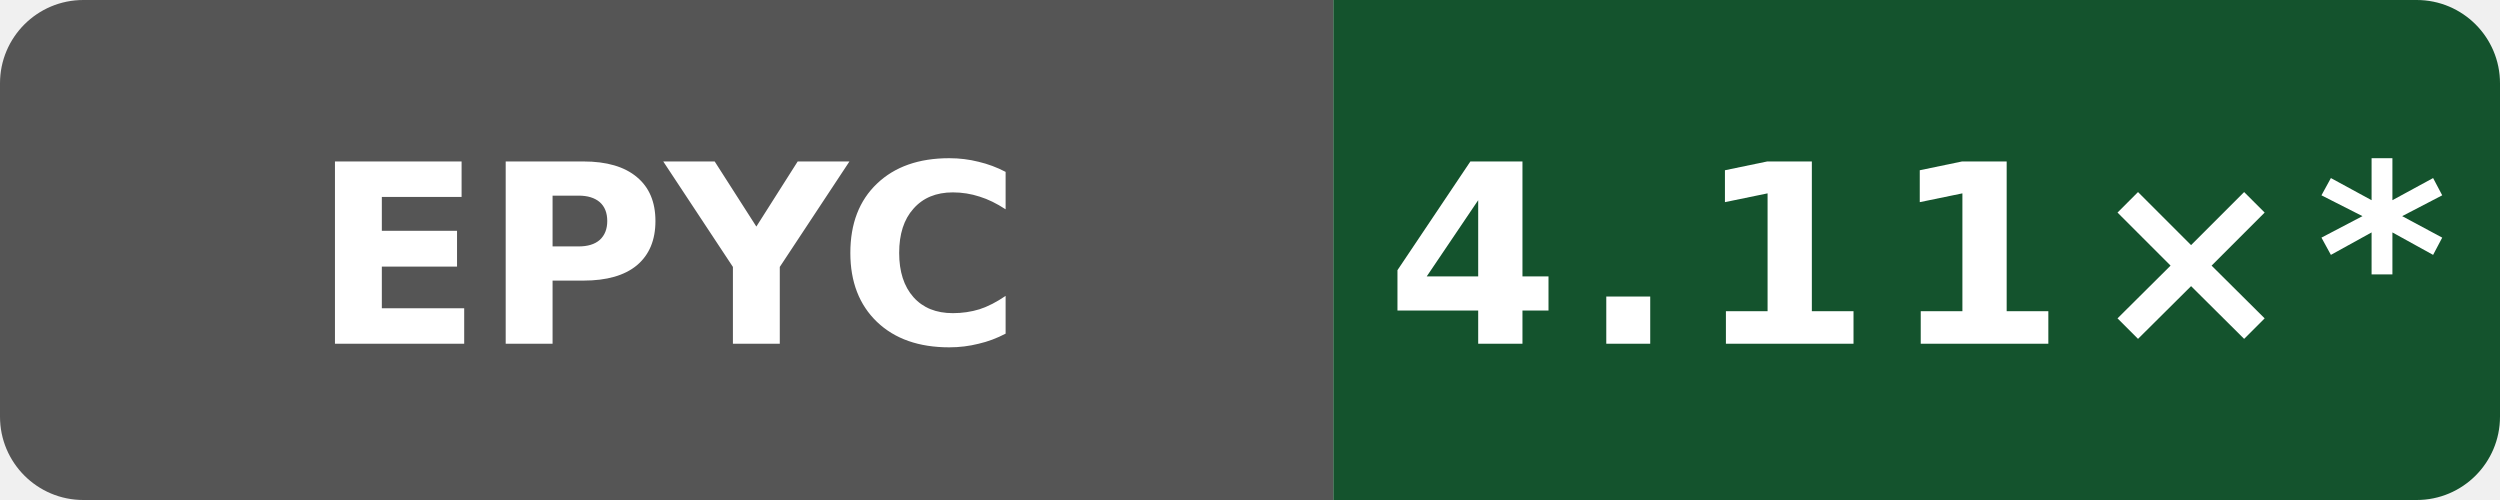
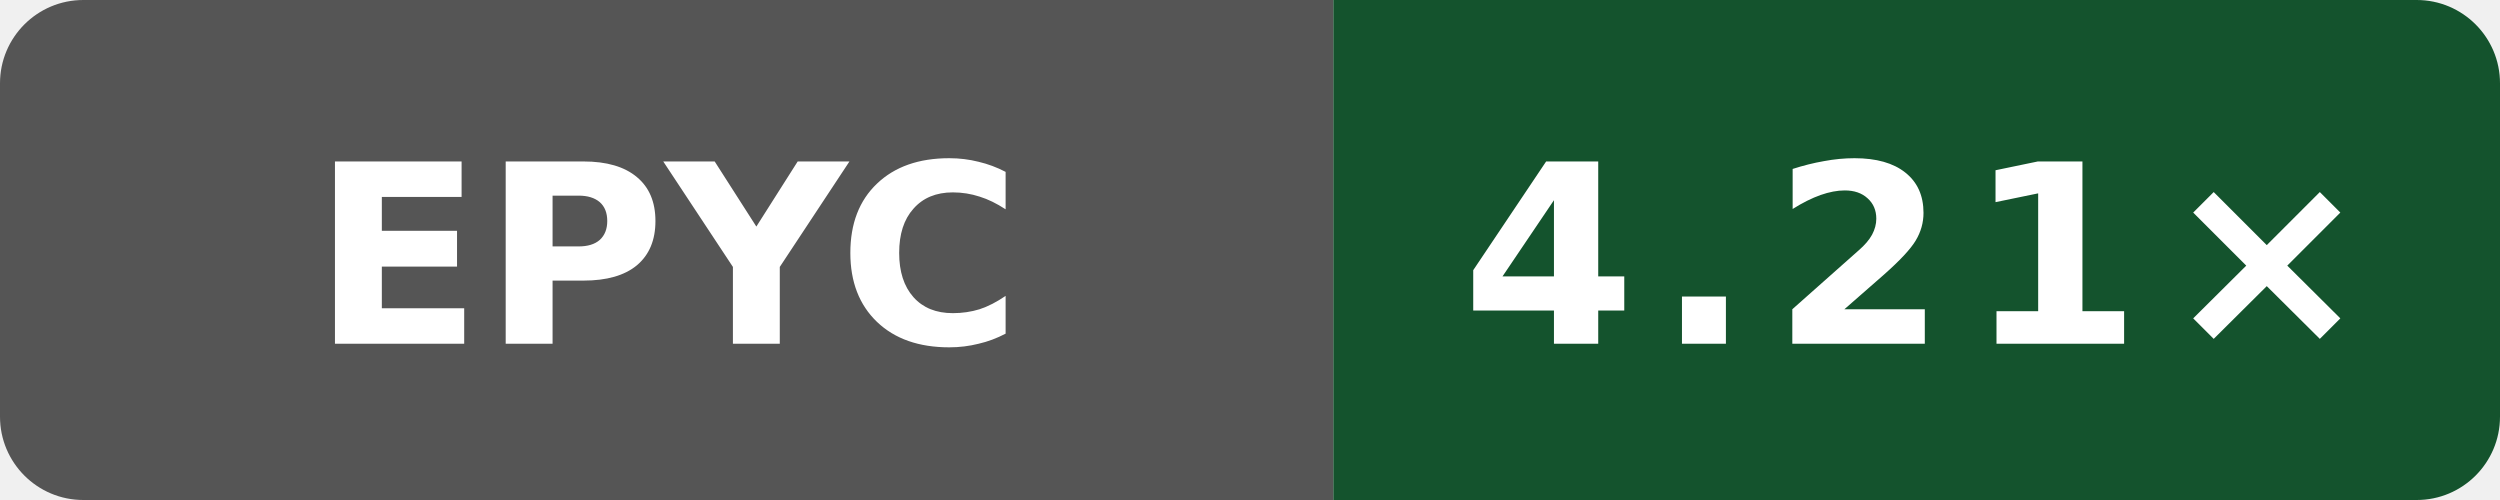
- <svg xmlns="http://www.w3.org/2000/svg" data-original-label="Internal C++ O3 compile vs gcc; AMD EPYC 9V45 96-Core Processor; revision 9ed2f1eea641727dd56efede0b4ca09c045e9f7f" data-original-message="4.11×" width="120" height="24" viewBox="0 0 120 24" role="img" aria-label="Internal C++ O3 compile vs gcc; AMD EPYC 9V45 96-Core Processor; revision 9ed2f1eea641727dd56efede0b4ca09c045e9f7f; measured 9ed2f1eea641727dd56efede0b4ca09c045e9f7f; 15 commits behind main: 4.11×*">
+ <svg xmlns="http://www.w3.org/2000/svg" data-original-label="Internal C++ O3 compile vs gcc; AMD EPYC 7763 64-Core Processor; revision a61cb1662752417319c7569bedebe809b6cb0ad5" data-original-message="4.21×" width="120" height="24" viewBox="0 0 120 24" role="img" aria-label="Internal C++ O3 compile vs gcc; AMD EPYC 7763 64-Core Processor; revision a61cb1662752417319c7569bedebe809b6cb0ad5; measured a61cb1662752417319c7569bedebe809b6cb0ad5; 0 commits behind main: 4.21×">
  <defs>
    <clipPath id="badge">
      <rect width="120" height="24" rx="4" />
    </clipPath>
  </defs>
  <g clip-path="url(#badge)">
    <rect width="64" height="24" fill="#555" />
    <rect x="64" width="56" height="24" fill="#14532d" />
  </g>
  <text x="32" y="16.5" fill="#fff" text-anchor="middle" font-family="Verdana,Geneva,DejaVu Sans,sans-serif" font-size="12" font-weight="700" textLength="31" lengthAdjust="spacingAndGlyphs">EPYC</text>
-   <text x="92" y="16.5" fill="#fff" text-anchor="middle" font-family="Verdana,Geneva,DejaVu Sans,sans-serif" font-size="12" font-weight="700" letter-spacing="1" textLength="44" lengthAdjust="spacingAndGlyphs">4.11×*</text>
+   <text x="92" y="16.5" fill="#fff" text-anchor="middle" font-family="Verdana,Geneva,DejaVu Sans,sans-serif" font-size="12" font-weight="700" letter-spacing="1" textLength="39" lengthAdjust="spacingAndGlyphs">4.21×</text>
</svg>
